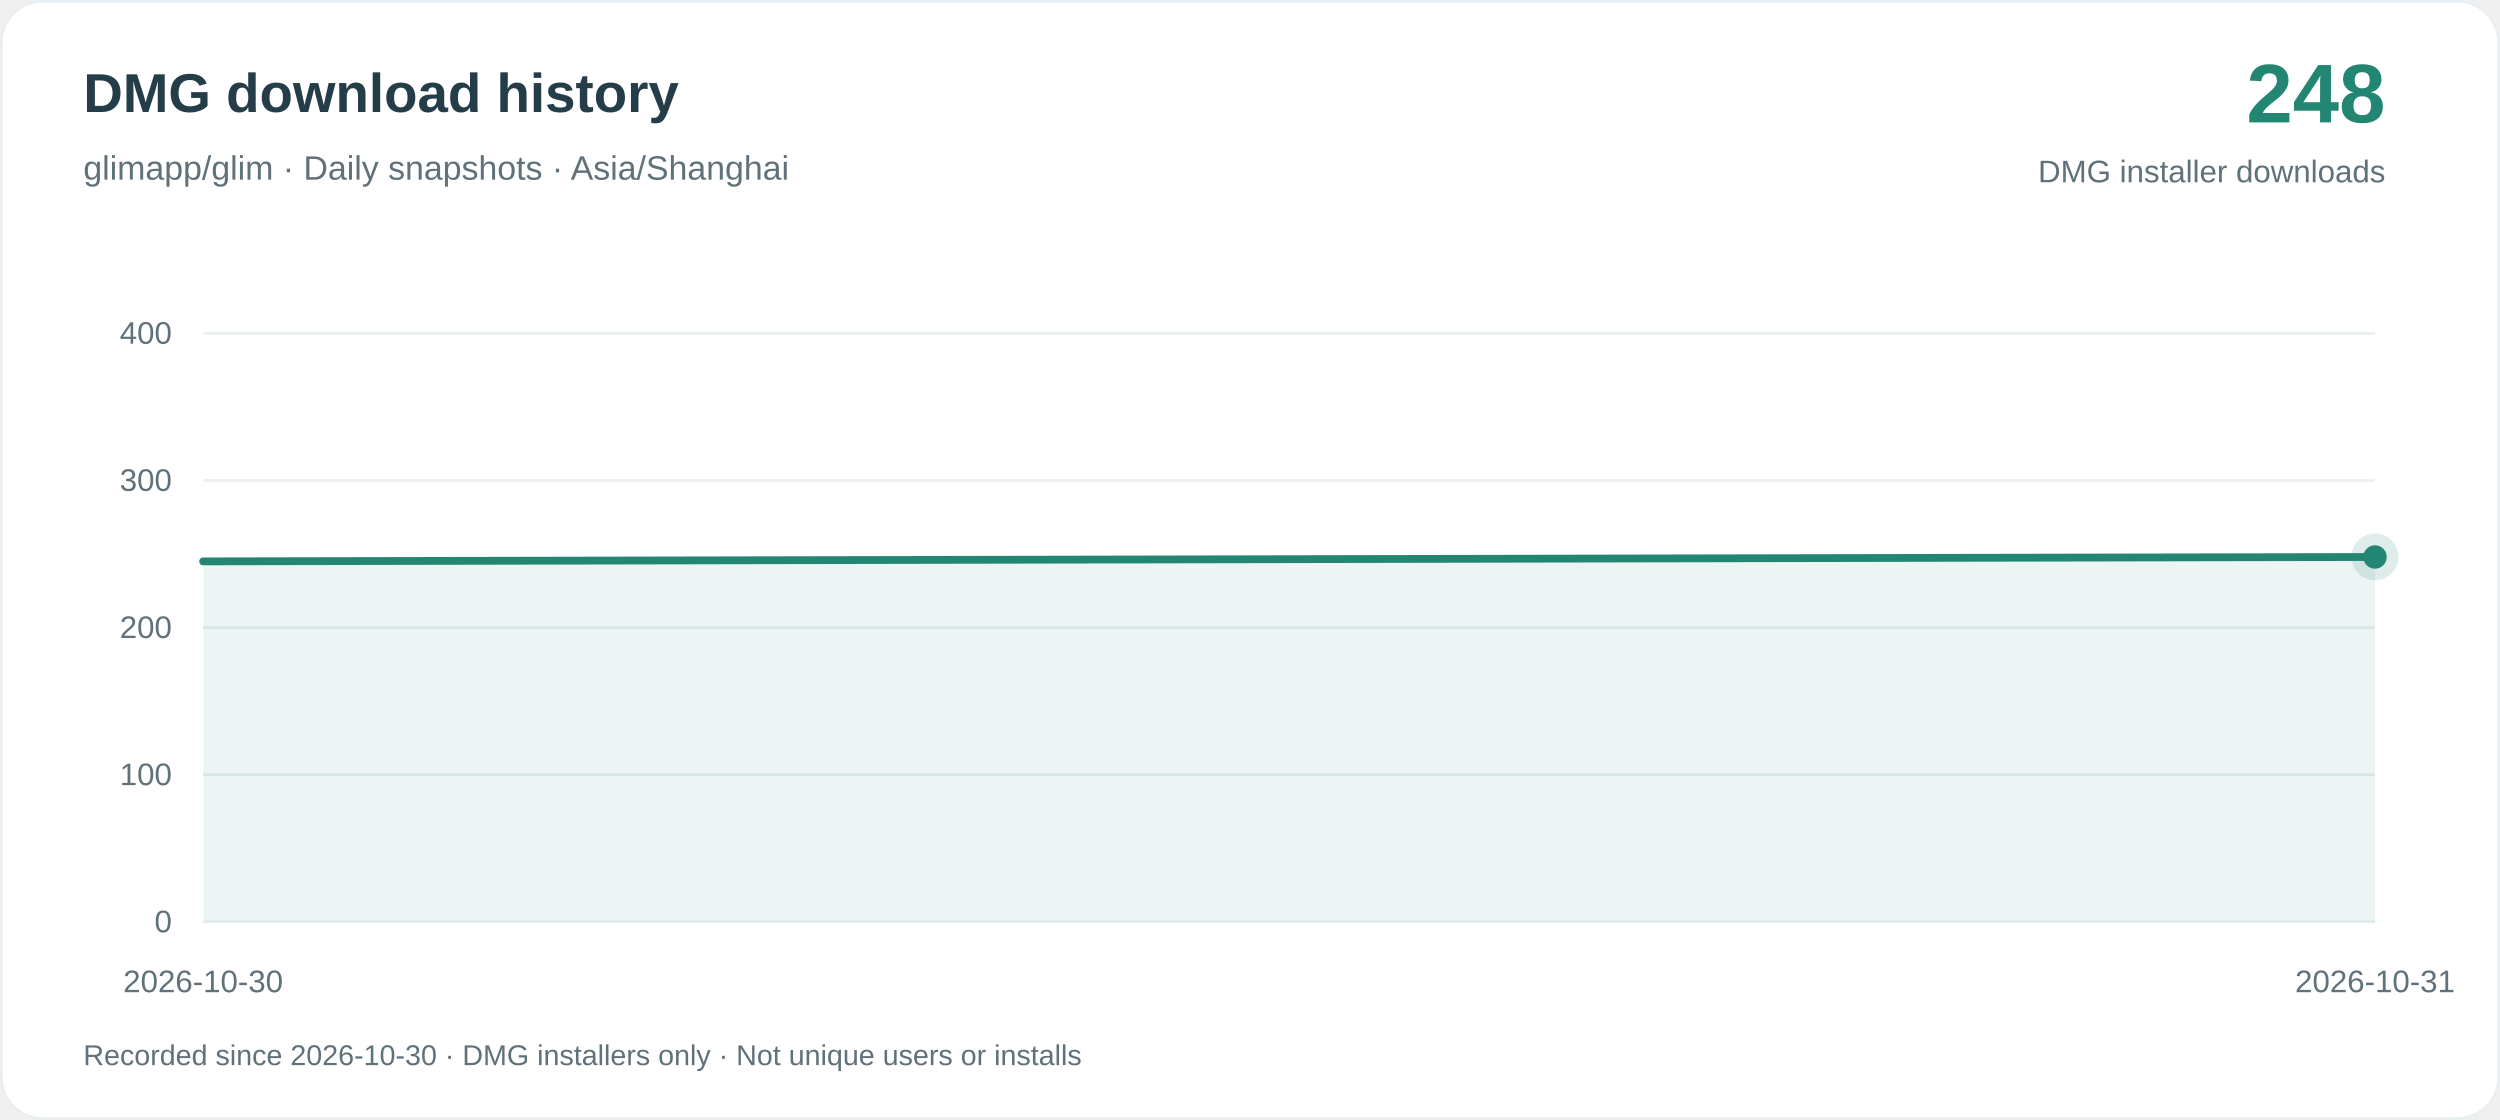
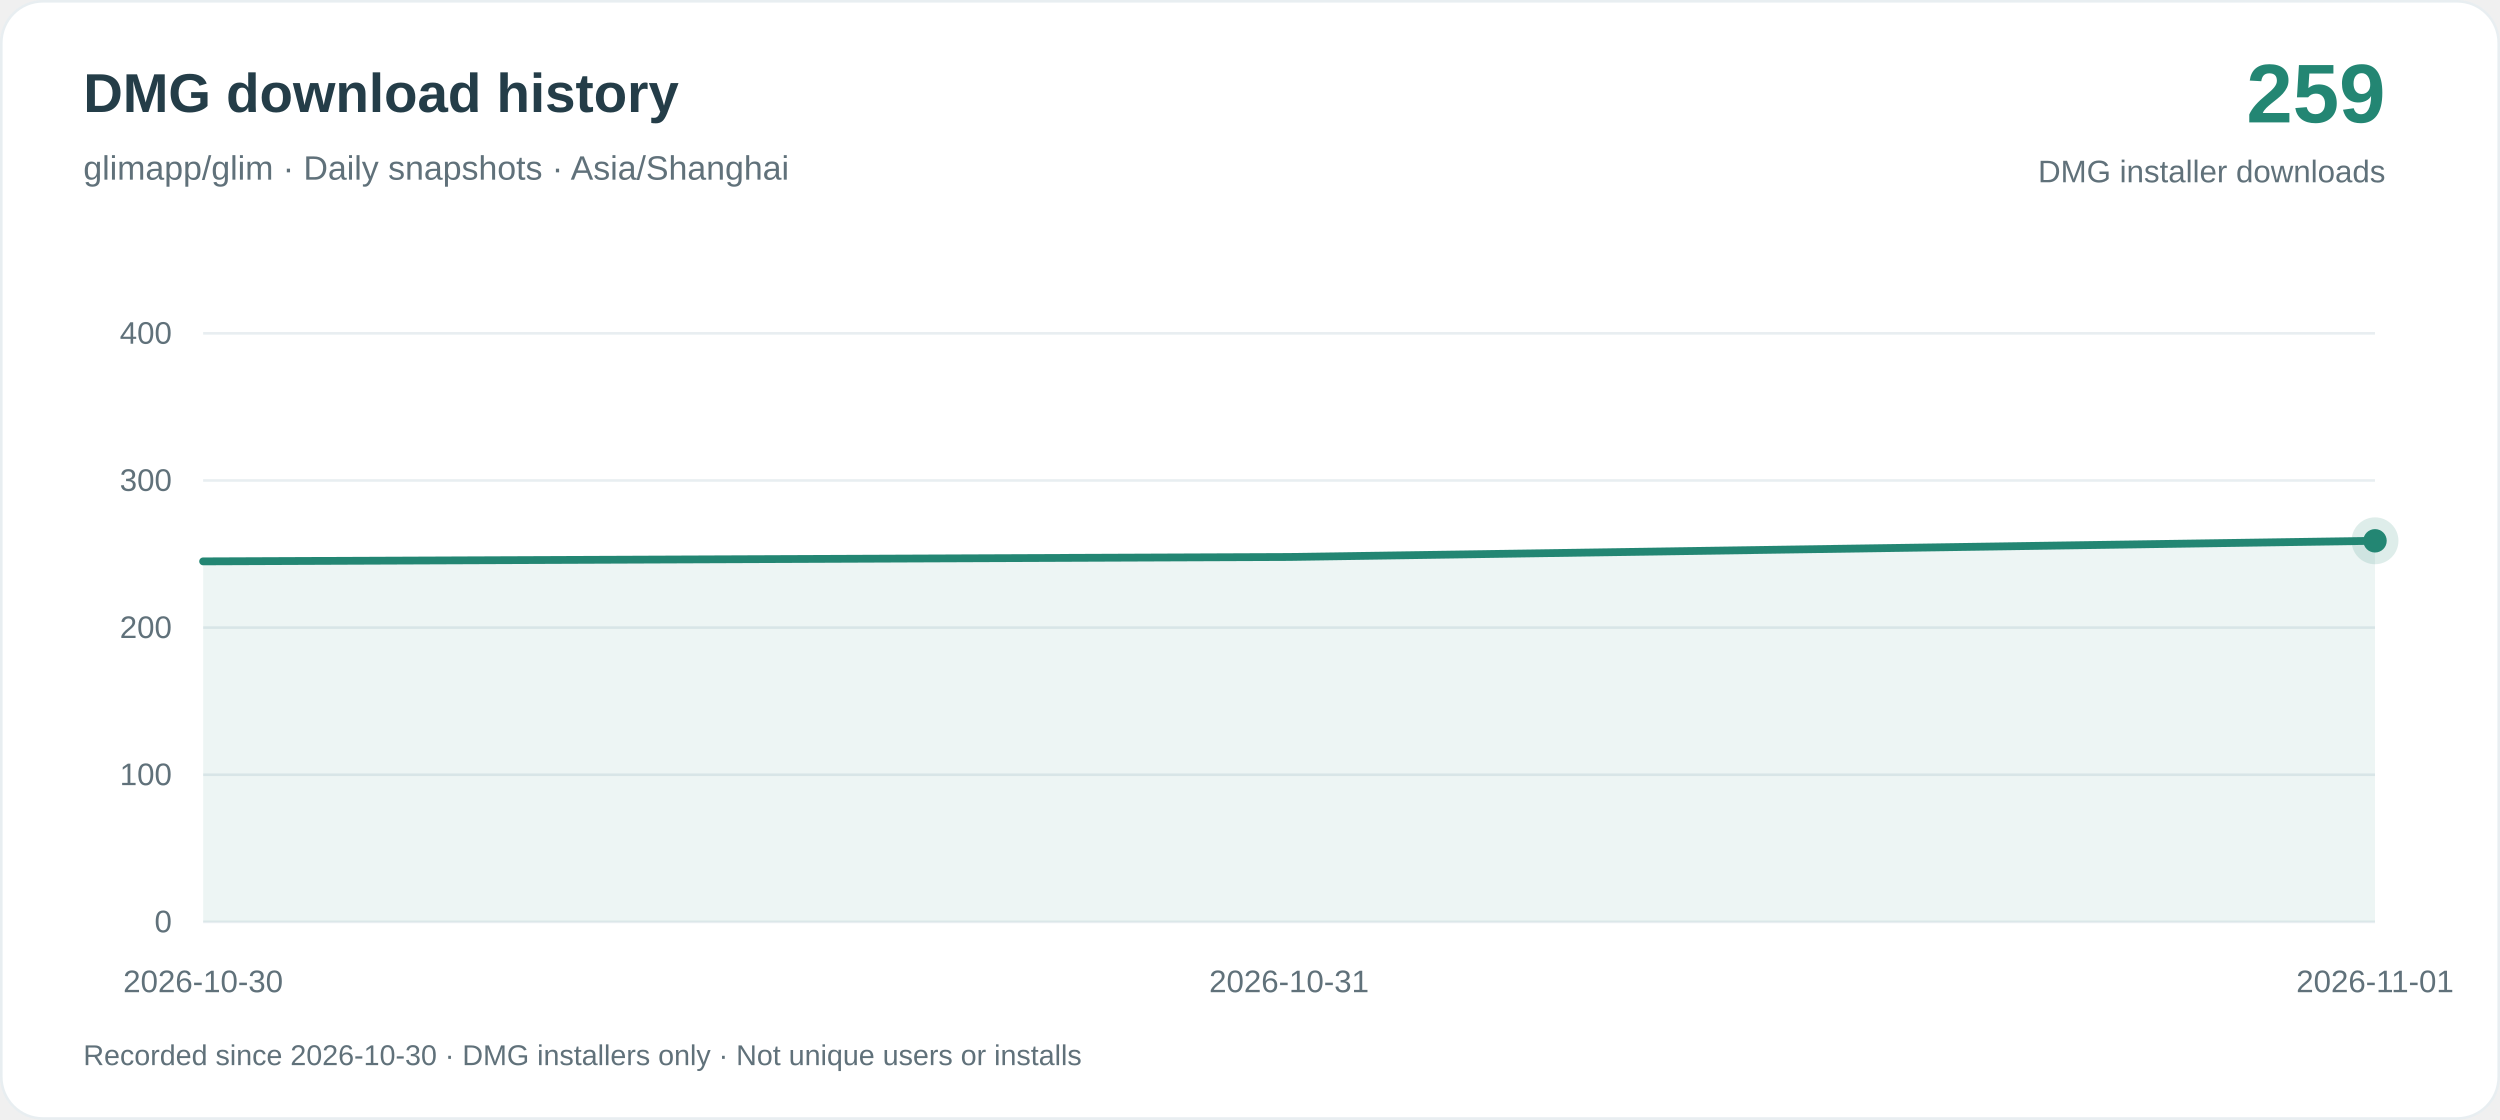
<svg xmlns="http://www.w3.org/2000/svg" width="960" height="430" viewBox="0 0 960 430" role="img" aria-labelledby="title desc">
  <rect x=".5" y=".5" width="959" height="429" rx="16" fill="#ffffff" stroke="#e8eef1" />
  <g font-family="-apple-system, BlinkMacSystemFont, Arial, sans-serif">
    <text x="32" y="43" fill="#243d48" font-size="21" font-weight="650">DMG download history</text>
    <text x="32" y="69" fill="#60717a" font-size="13">glimapp/glim · Daily snapshots · Asia/Shanghai</text>
-     <text x="916" y="47" text-anchor="end" fill="#238673" font-size="32" font-weight="700">248</text>
+     <text x="916" y="47" text-anchor="end" fill="#238673" font-size="32" font-weight="700">259</text>
    <text x="916" y="70" text-anchor="end" fill="#60717a" font-size="12">DMG installer downloads</text>
    <path d="M78 354H912" stroke="#e8eef1" />
    <text x="66" y="358" text-anchor="end" fill="#60717a" font-size="12">0</text>
    <path d="M78 297.5H912" stroke="#e8eef1" />
    <text x="66" y="301.5" text-anchor="end" fill="#60717a" font-size="12">100</text>
    <path d="M78 241H912" stroke="#e8eef1" />
    <text x="66" y="245" text-anchor="end" fill="#60717a" font-size="12">200</text>
    <path d="M78 184.5H912" stroke="#e8eef1" />
    <text x="66" y="188.5" text-anchor="end" fill="#60717a" font-size="12">300</text>
    <path d="M78 128H912" stroke="#e8eef1" />
    <text x="66" y="132" text-anchor="end" fill="#60717a" font-size="12">400</text>
-     <path d="M78.00 215.57 L912.00 213.88 L912.00 354 L78.00 354Z" fill="#238673" fill-opacity=".08" />
-     <path d="M78.00 215.57 L912.00 213.88" fill="none" stroke="#238673" stroke-width="3" stroke-linejoin="round" stroke-linecap="round" />
+     <path d="M78.00 215.57 L495.00 213.88 L912.00 207.67 L912.00 354 L78.00 354Z" fill="#238673" fill-opacity=".08" />
+     <path d="M78.00 215.57 L495.00 213.88 L912.00 207.67" fill="none" stroke="#238673" stroke-width="3" stroke-linejoin="round" stroke-linecap="round" />
    <text x="78.00" y="381" text-anchor="middle" fill="#60717a" font-size="12">2026-10-30</text>
-     <text x="912.00" y="381" text-anchor="middle" fill="#60717a" font-size="12">2026-10-31</text>
-     <circle cx="912.00" cy="213.88" r="9" fill="#238673" fill-opacity=".15" />
-     <circle cx="912.00" cy="213.88" r="4.5" fill="#238673" />
+     <text x="495.00" y="381" text-anchor="middle" fill="#60717a" font-size="12">2026-10-31</text>
+     <text x="912.00" y="381" text-anchor="middle" fill="#60717a" font-size="12">2026-11-01</text>
+     <circle cx="912.00" cy="207.67" r="9" fill="#238673" fill-opacity=".15" />
+     <circle cx="912.00" cy="207.67" r="4.5" fill="#238673" />
    <text x="32" y="409" fill="#60717a" font-size="11">Recorded since 2026-10-30 · DMG installers only · Not unique users or installs</text>
  </g>
</svg>
